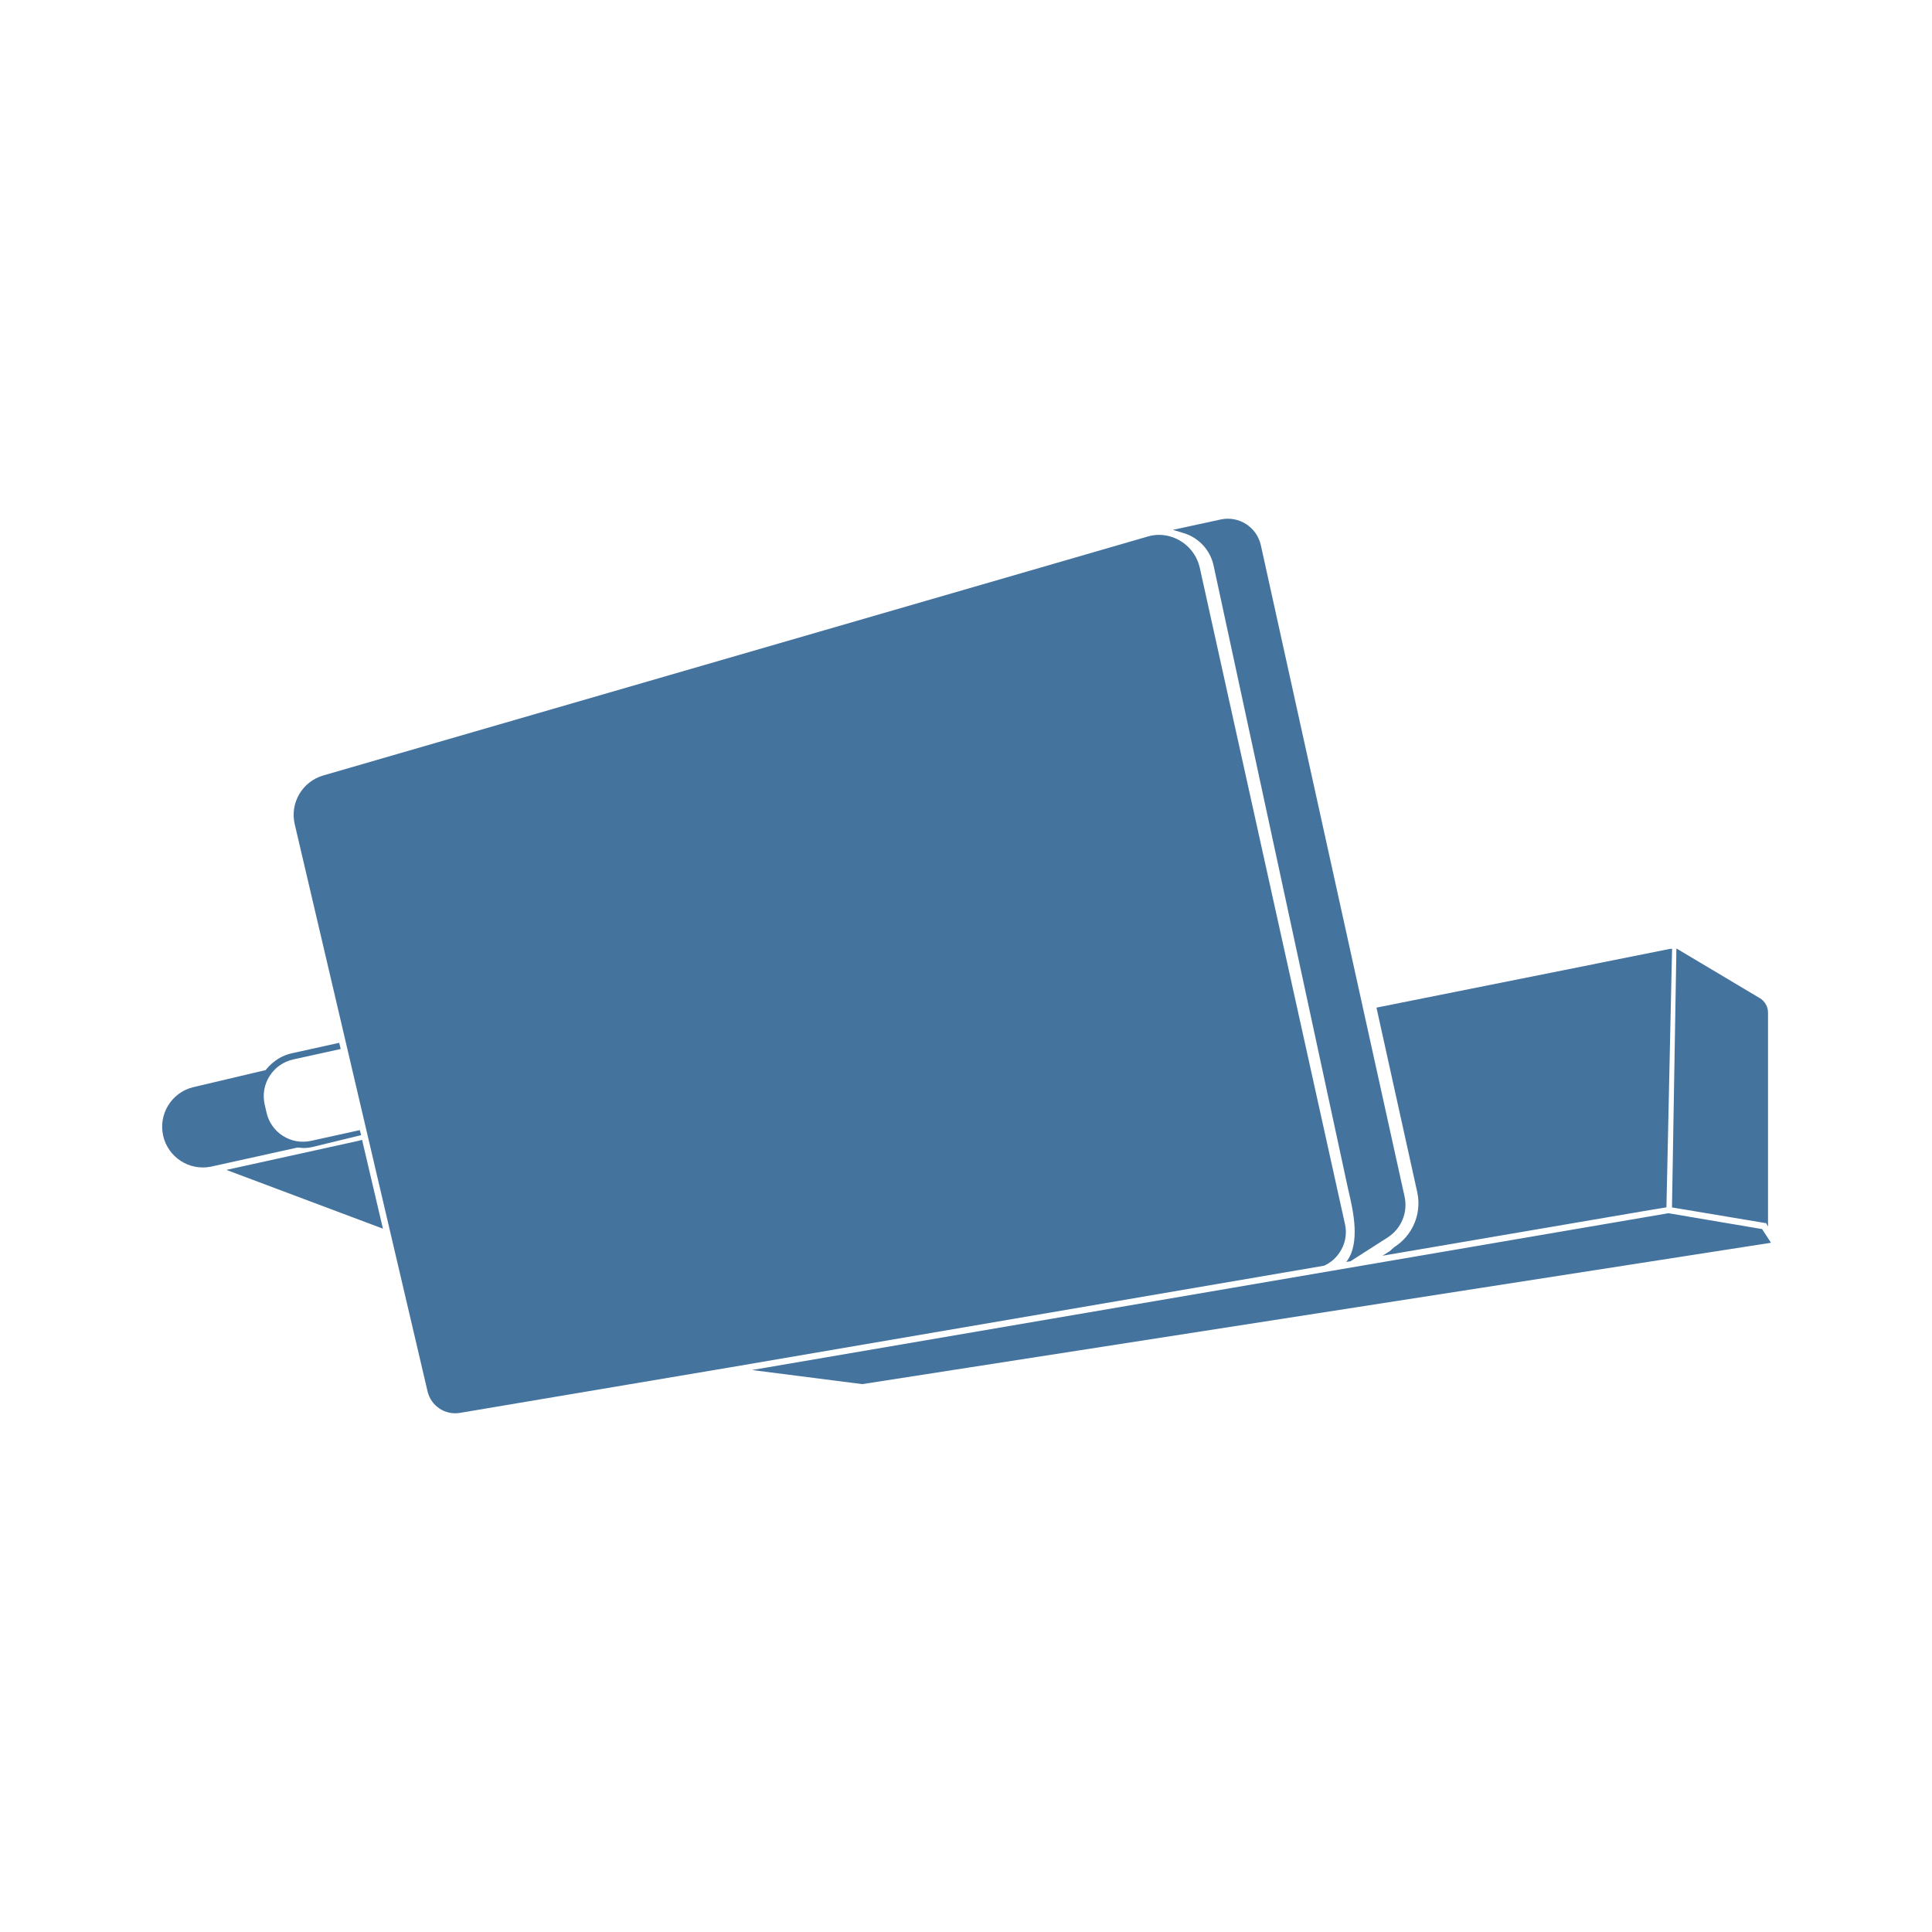
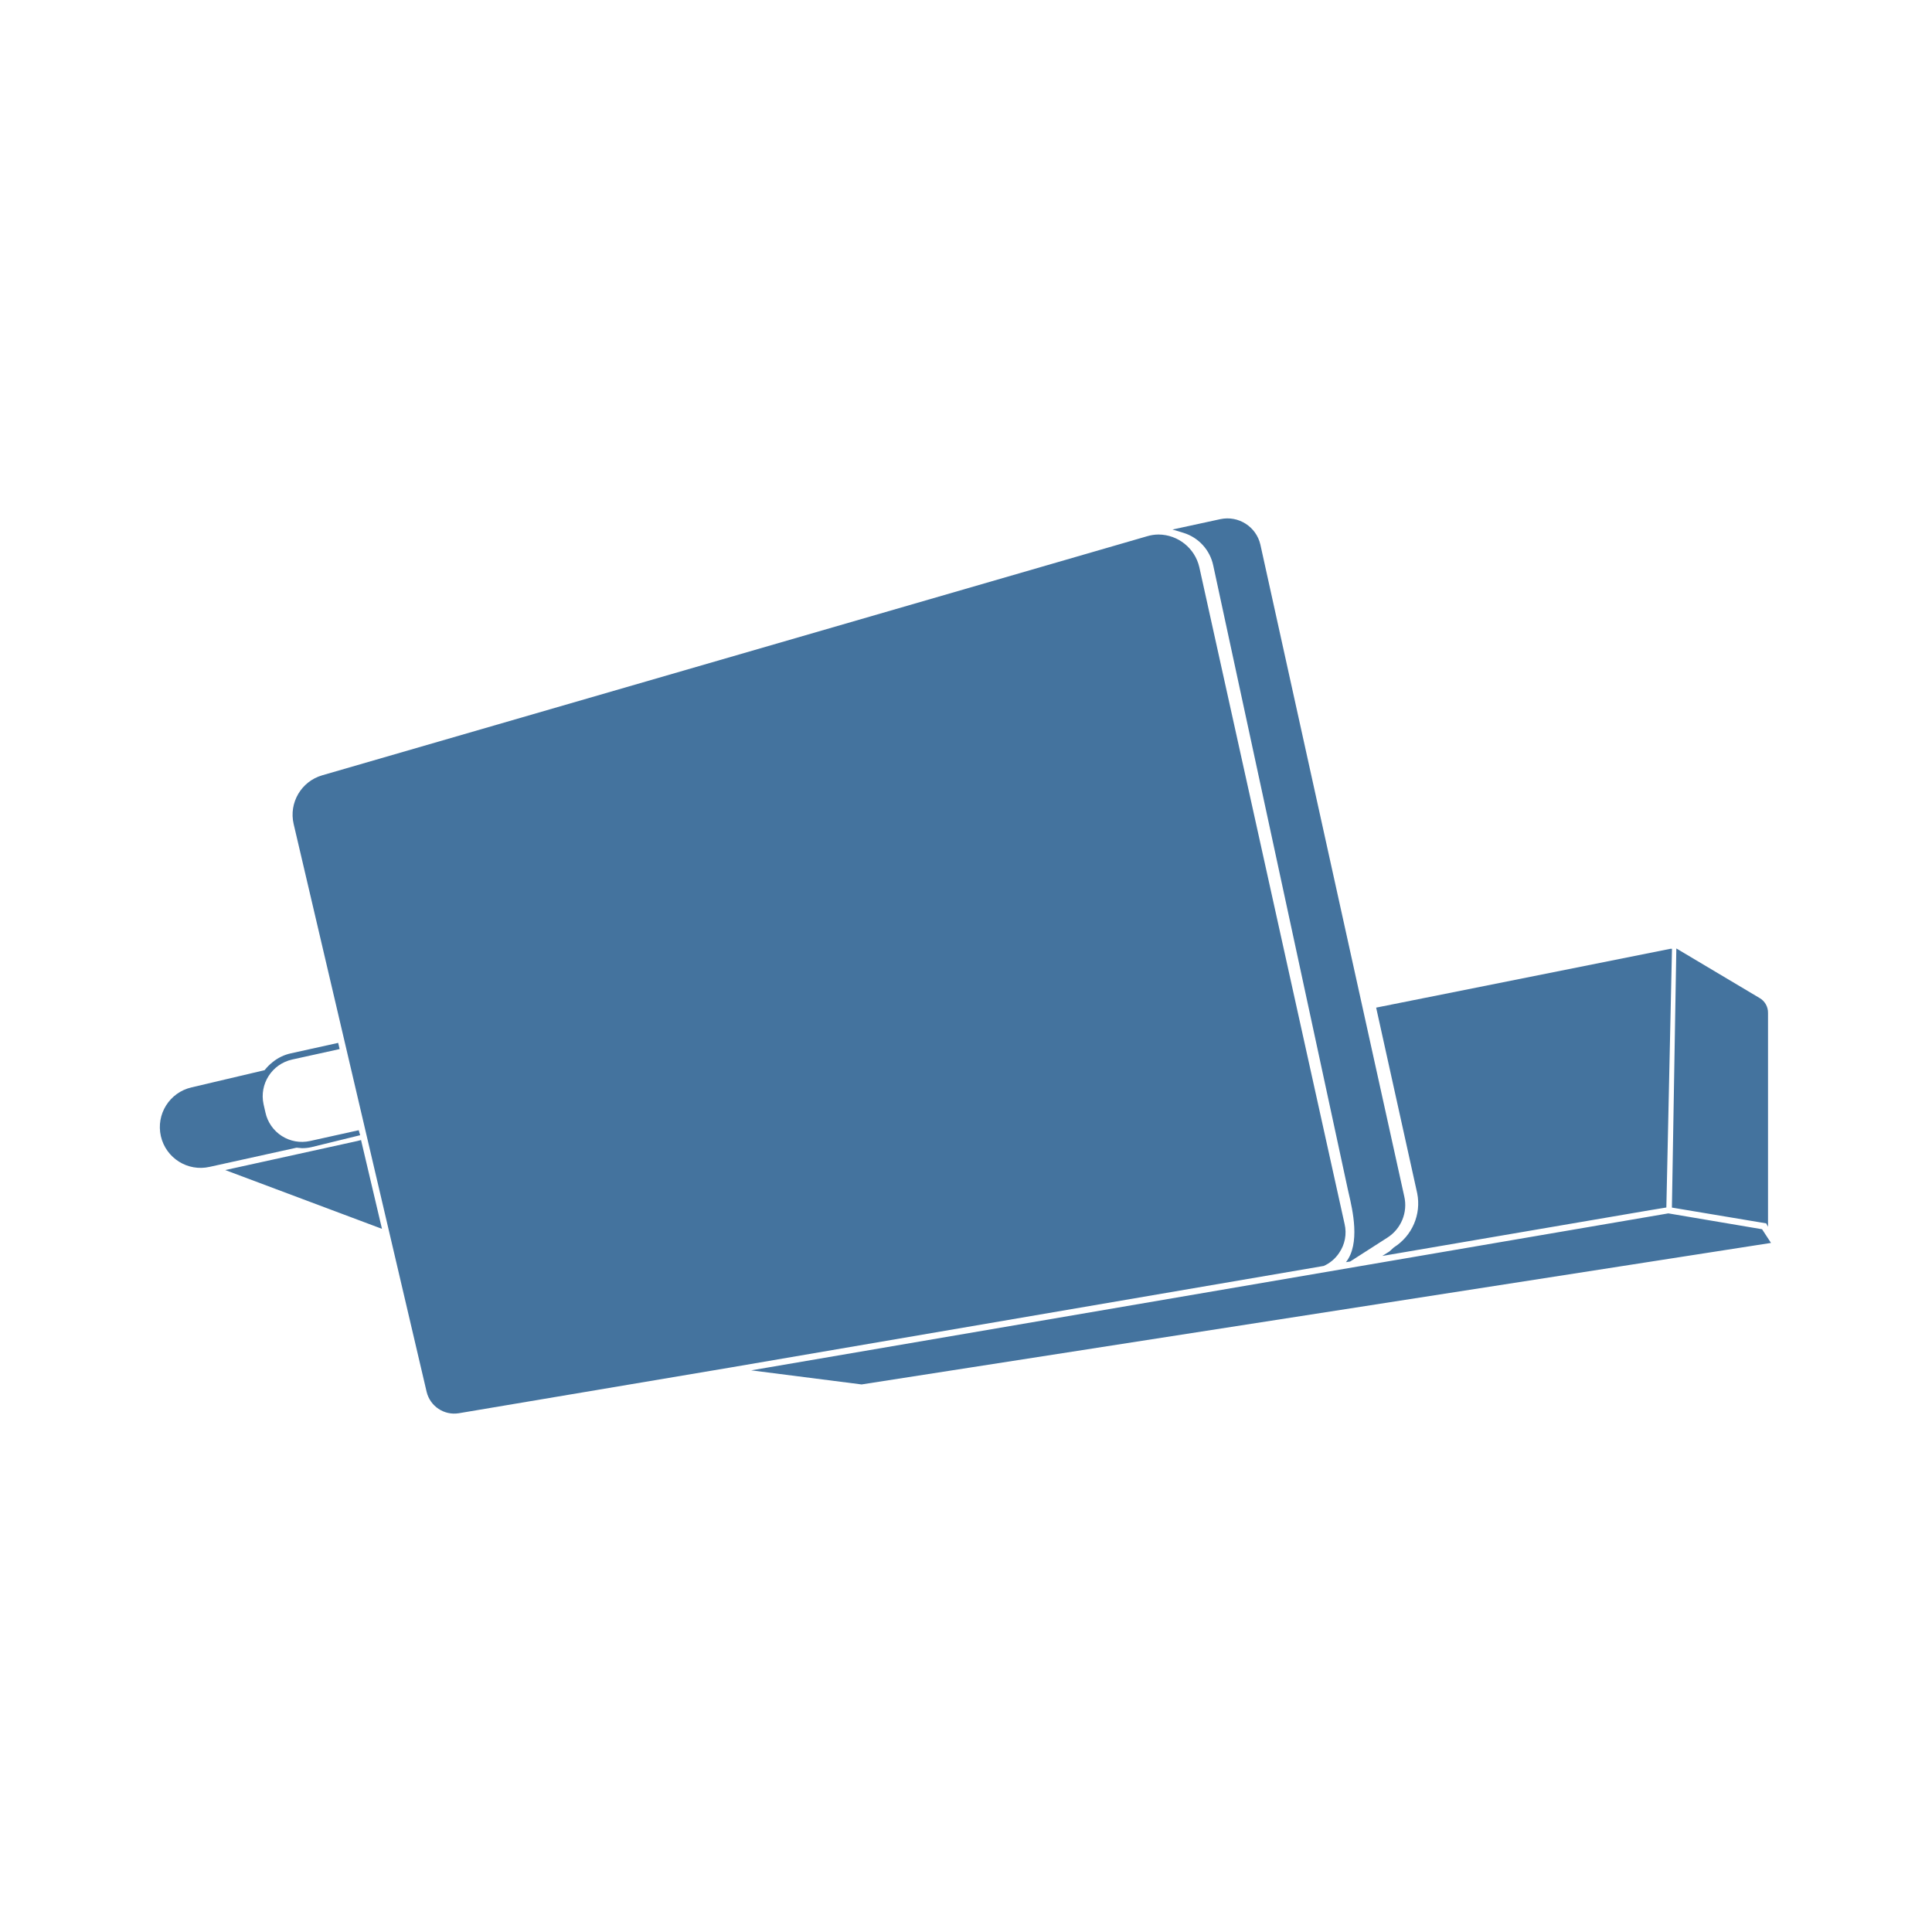
<svg xmlns="http://www.w3.org/2000/svg" viewBox="0 0 24 24">
-   <path fill="#44739e" d="m21.889 15.268-1.163-.197-11.385 1.948 1.37.175L22 15.438Zm-5.251.295a.45.45 0 0 0 .069-.36l-1.804-8.155a.524.524 0 0 0-.504-.404.5.5 0 0 0-.145.022L4.016 9.633a.51.51 0 0 0-.355.605l1.651 7.049a.353.353 0 0 0 .398.265l3.376-.569 7.362-1.26a.45.45 0 0 0 .19-.16m-1.562-8.536 1.67 7.741.012.053c.049.21.146.627-.034.855l.052-.008.459-.294a.48.48 0 0 0 .212-.515L15.662 6.77a.42.42 0 0 0-.497-.317l-.595.129.136.041a.54.54 0 0 1 .37.404M3.765 14.261a.5.5 0 0 0 .118-.013l.604-.147-.018-.062-.605.133a.464.464 0 0 1-.554-.355l-.023-.101a.467.467 0 0 1 .355-.555l.59-.13-.018-.077-.588.13a.54.54 0 0 0-.225.108.6.6 0 0 0-.101.101l-.907.214a.506.506 0 0 0 .226.986l1.078-.238Zm13.554 1.232-.056.05-.089.056 3.326-.568.201-.033.07-3.212h-.018l-3.654.731.509 2.304a.645.645 0 0 1-.289.672m4.644-.256v-2.653a.21.21 0 0 0-.106-.187l-1.032-.615-.055 3.217 1.17.196ZM4.498 14.16l-.046.012-1.64.361 1.945.73-.251-1.069Z" />
+   <path fill="#44739e" d="m21.889 15.27-1.164-.197-11.393 1.95 1.371.175L22 15.44Zm-5.255.296a.45.45 0 0 0 .069-.361l-1.805-8.161a.524.524 0 0 0-.504-.404.5.5 0 0 0-.146.022L4.003 9.631a.51.51 0 0 0-.355.606L5.3 17.291a.353.353 0 0 0 .398.265l3.379-.569 7.367-1.261a.45.45 0 0 0 .19-.16m-1.563-8.543 1.671 7.747.012.053c.049.21.146.627-.034.856l.052-.008.46-.295a.48.48 0 0 0 .212-.515l-1.787-8.095a.42.42 0 0 0-.497-.317l-.595.129.136.041a.54.54 0 0 1 .37.404m-11.319 7.24a.5.5 0 0 0 .118-.013l.604-.148-.018-.062-.605.134a.464.464 0 0 1-.554-.356l-.023-.101a.467.467 0 0 1 .355-.555l.59-.13-.018-.077-.588.13a.54.54 0 0 0-.225.108.6.6 0 0 0-.101.101l-.908.214a.506.506 0 0 0 .226.987l1.079-.238Zm13.564 1.232-.056.051-.089.056 3.328-.569L20.7 15l.07-3.214h-.018l-3.657.731.51 2.306a.645.645 0 0 1-.289.672m4.647-.256v-2.655a.21.21 0 0 0-.106-.187l-1.033-.615-.055 3.219 1.171.196ZM4.485 14.162l-.046.012-1.641.361 1.947.73-.252-1.069Z" />
</svg>
